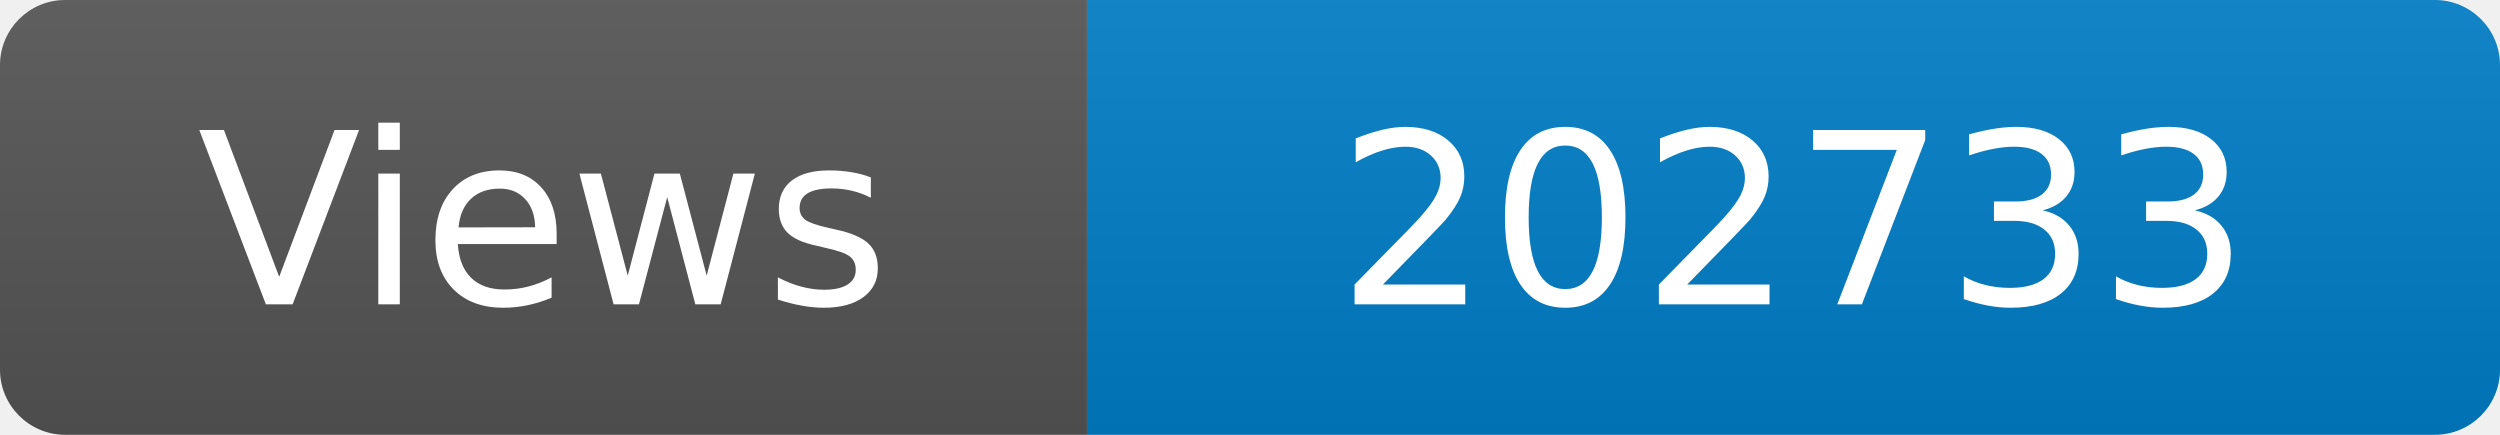
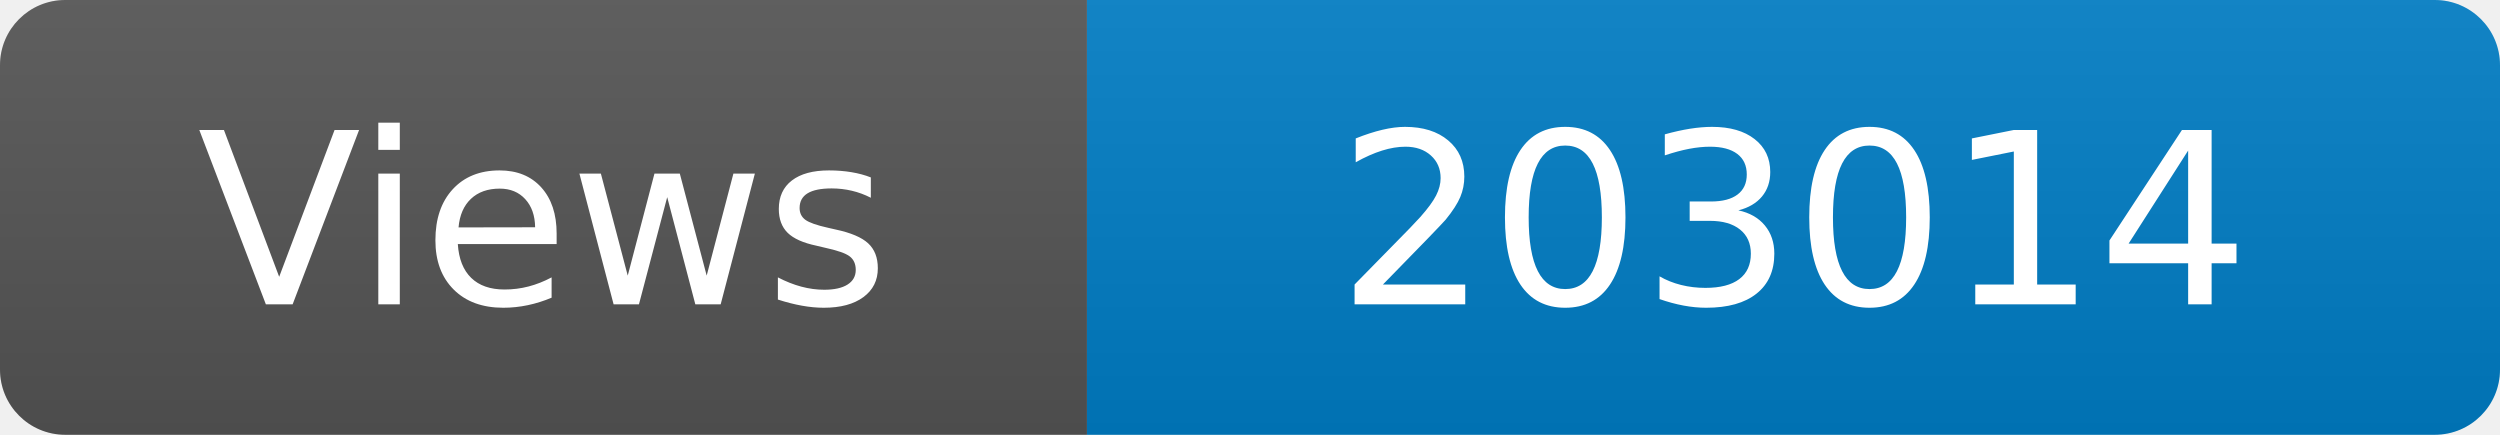
<svg xmlns="http://www.w3.org/2000/svg" width="115" height="20" role="img" aria-label="Maintained?: yes">
  <linearGradient id="s" x2="0" y2="100%">
    <stop offset="0" stop-color="#bbb" stop-opacity=".1" />
    <stop offset="1" stop-opacity=".1" />
  </linearGradient>
  <clipPath id="r">
    <rect width="115" height="20" rx="3" fill="#fff" />
  </clipPath>
  <g clip-path="url(#r)">
    <rect width="50" height="20" fill="#555" />
    <rect x="50" width="160" height="20" fill="#007ec6" />
    <rect width="115" height="20" fill="url(#s)" />
  </g>
  <g fill="#fff" text-anchor="middle" font-family="Verdana,Geneva,DejaVu Sans,sans-serif" font-size="110">
    <text x="250" y="140" transform="scale(.1)" fill="#fff">Views</text>
-     <text x="825" y="140" transform="scale(.1)" fill="#fff">202733</text>
+     <text x="825" y="140" transform="scale(.1)" fill="#fff">203014</text>
  </g>
</svg>
